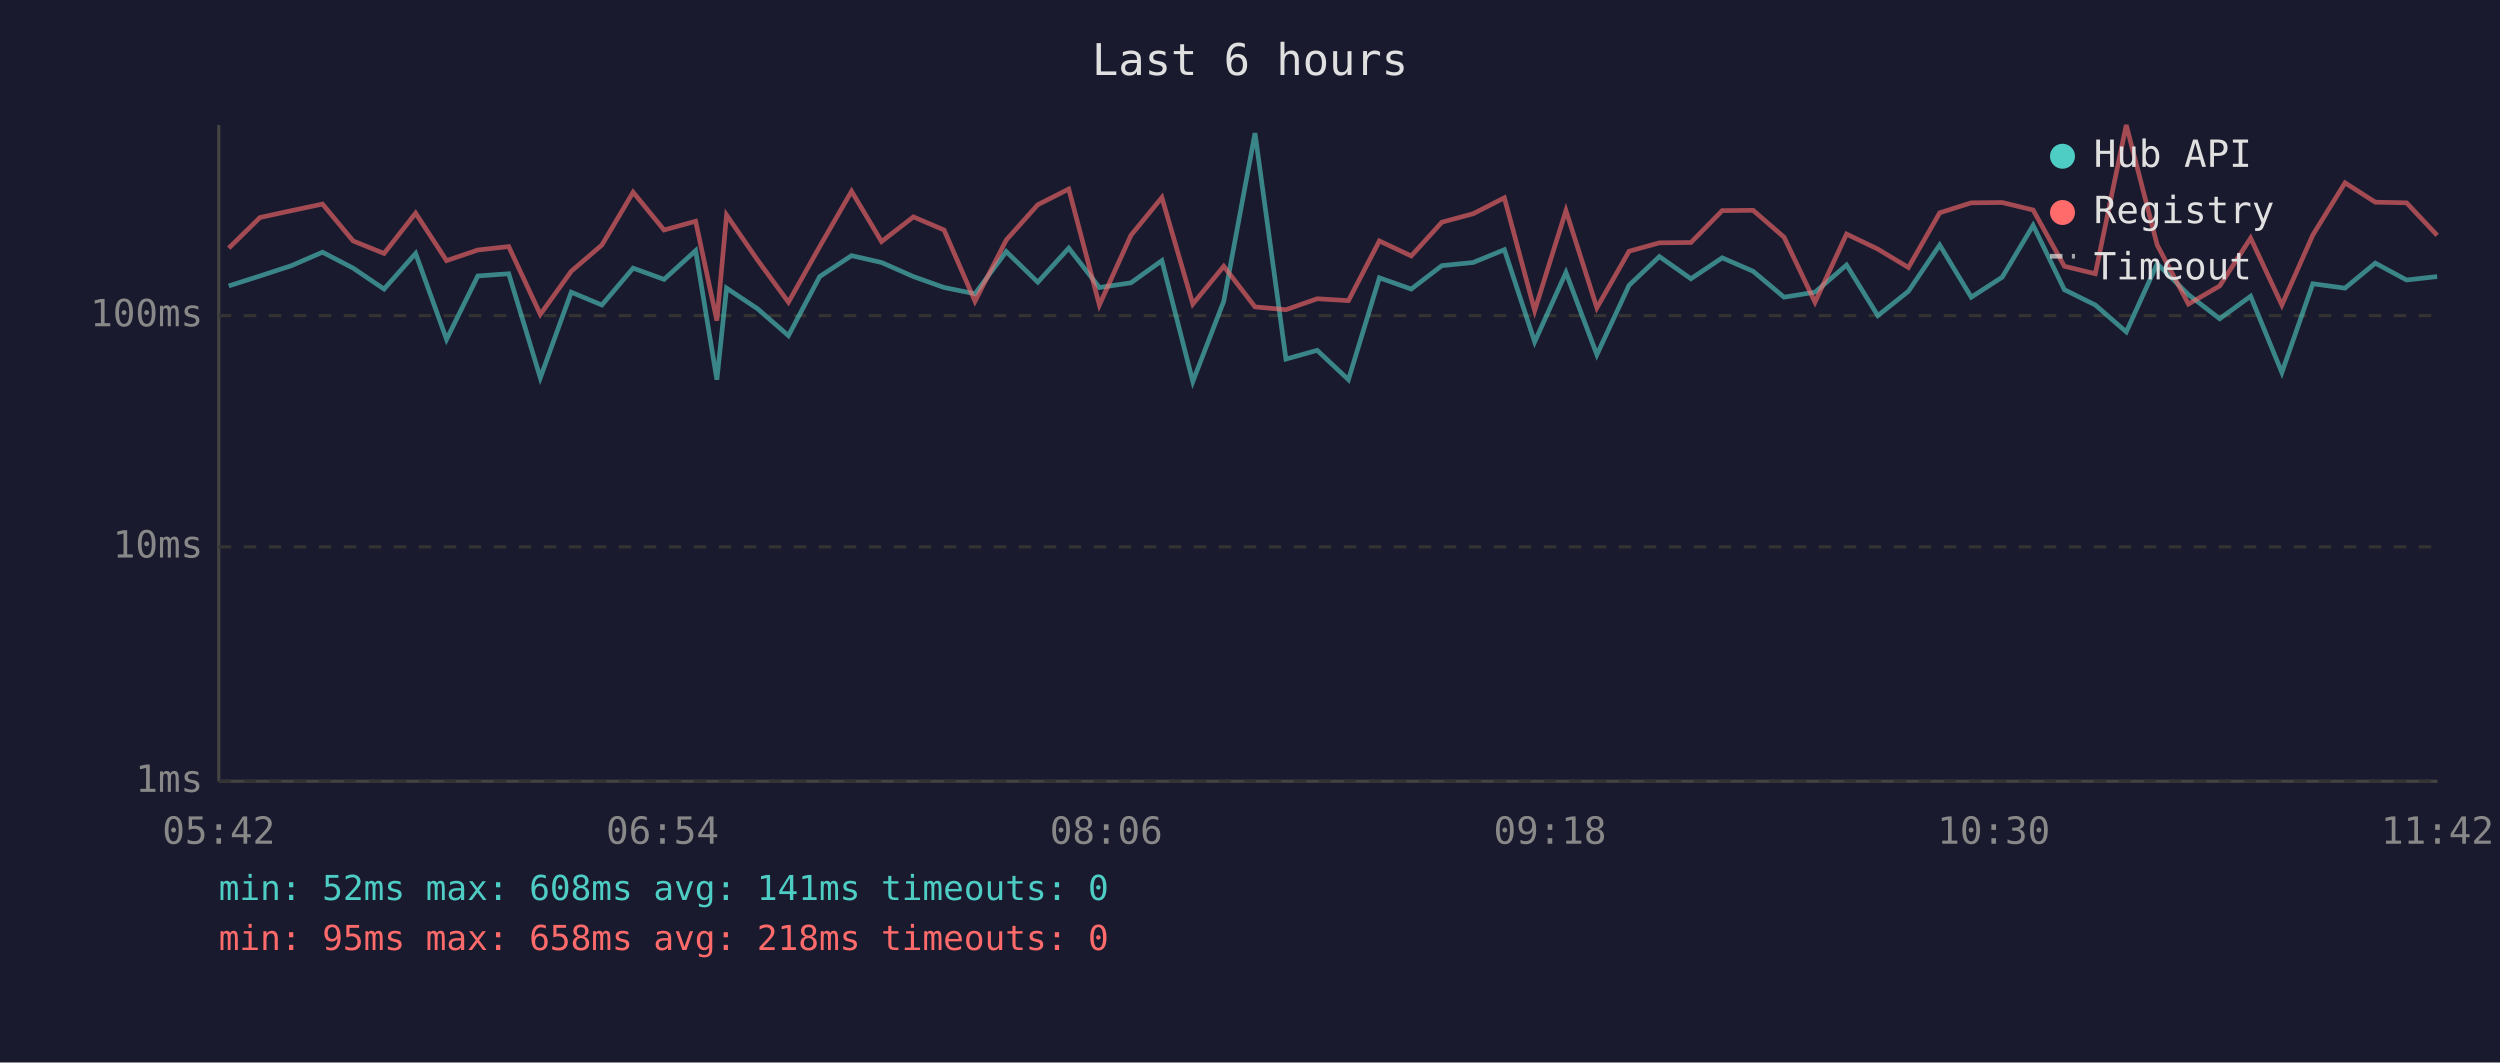
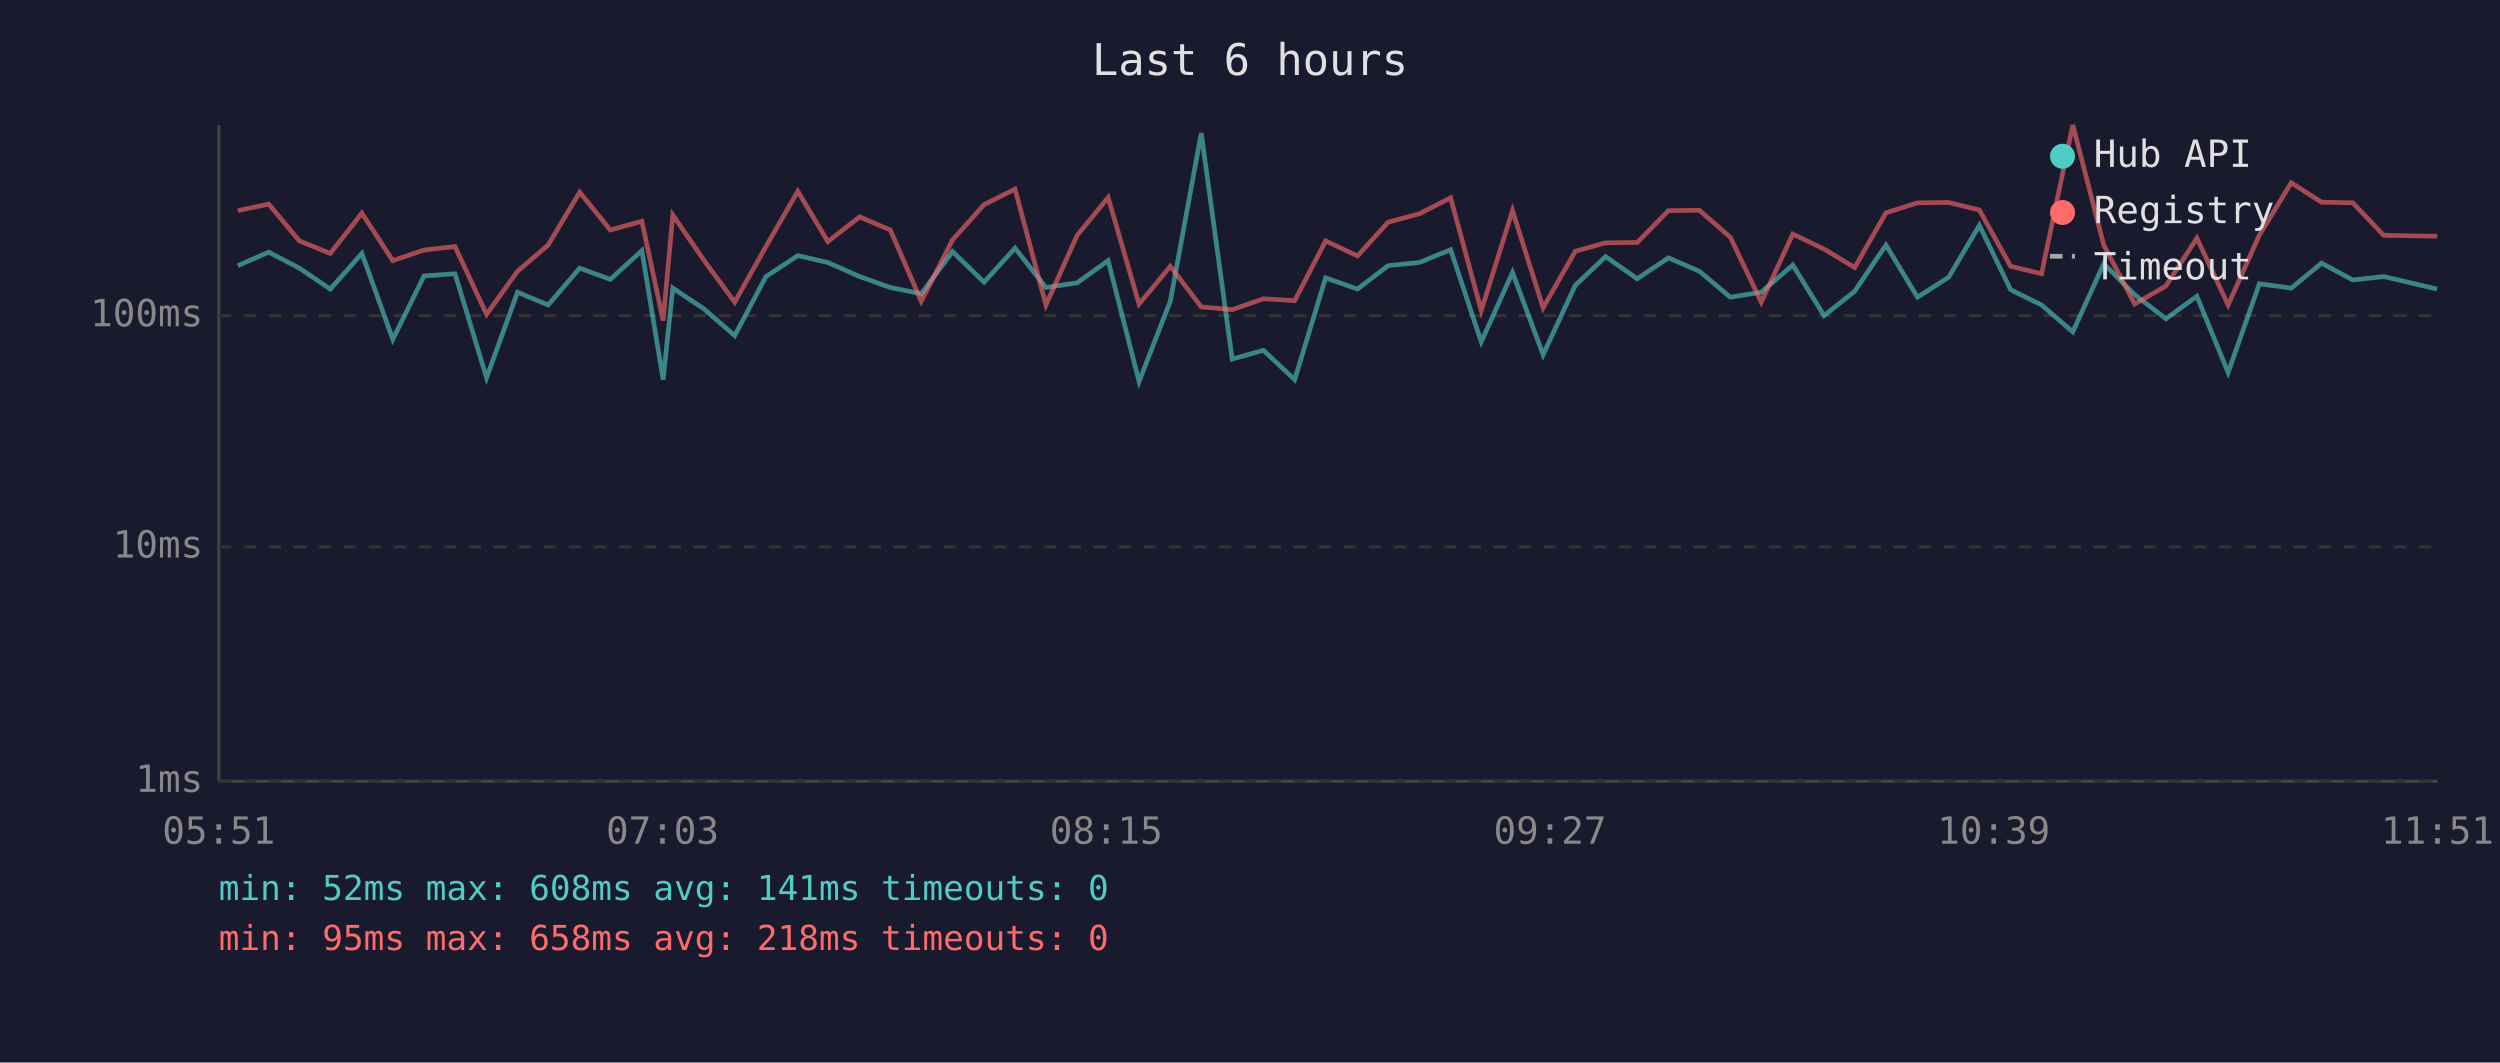
<svg xmlns="http://www.w3.org/2000/svg" viewBox="0 0 800 340" font-family="monospace" font-size="12">
  <rect width="800" height="340" fill="#1a1a2e" />
  <text x="400" y="24" fill="#e0e0e0" font-size="14" text-anchor="middle">Last 6 hours</text>
  <line x1="70" y1="40" x2="70" y2="250" stroke="#444" stroke-width="1" />
  <line x1="70" y1="250" x2="780" y2="250" stroke="#444" stroke-width="1" />
  <line x1="70" y1="250" x2="780" y2="250" stroke="#333" stroke-width="1" stroke-dasharray="4" />
  <text x="65" y="250" fill="#888" text-anchor="end" dominant-baseline="middle">1ms</text>
  <line x1="70" y1="175" x2="780" y2="175" stroke="#333" stroke-width="1" stroke-dasharray="4" />
  <text x="65" y="175" fill="#888" text-anchor="end" dominant-baseline="middle">10ms</text>
  <line x1="70" y1="101" x2="780" y2="101" stroke="#333" stroke-width="1" stroke-dasharray="4" />
  <text x="65" y="101" fill="#888" text-anchor="end" dominant-baseline="middle">100ms</text>
-   <text x="70" y="270" fill="#888" text-anchor="middle">05:42</text>
-   <text x="212" y="270" fill="#888" text-anchor="middle">06:54</text>
-   <text x="354" y="270" fill="#888" text-anchor="middle">08:06</text>
-   <text x="496" y="270" fill="#888" text-anchor="middle">09:18</text>
-   <text x="638" y="270" fill="#888" text-anchor="middle">10:30</text>
-   <text x="780" y="270" fill="#888" text-anchor="middle">11:42</text>
-   <polyline points="73.2,91.5 83.2,88.3 93.3,85.0 103.2,80.7 113.0,85.8 122.9,92.5 133.0,81.1 142.9,108.6 152.9,88.3 162.8,87.6 172.9,120.9 182.8,93.5 192.6,97.6 202.6,85.8 212.5,89.4 222.6,80.2 229.4,121.5 232.5,92.2 242.4,98.8 252.3,107.4 262.3,88.5 272.5,81.8 282.1,84.0 292.3,88.5 302.1,92.0 312.0,94.0 322.0,80.5 332.1,90.3 342.0,79.4 351.8,92.0 361.9,90.5 371.8,83.4 381.7,122.1 391.6,96.4 401.6,42.6 411.5,114.9 421.5,112.1 431.5,121.5 441.4,88.9 451.6,92.5 461.4,85.0 471.4,84.0 481.4,79.9 491.1,109.4 501.1,87.2 511.0,113.5 521.3,91.3 531.0,82.1 541.1,89.2 551.1,82.5 561.0,86.8 570.9,95.1 580.8,93.5 590.9,84.8 600.9,101.0 610.7,93.2 620.7,78.4 630.8,95.1 640.7,88.7 650.6,72.1 660.6,92.7 670.5,97.6 680.4,106.2 690.3,84.4 700.3,94.3 710.3,102.0 720.2,94.8 730.2,119.2 740.1,90.8 750.4,92.2 760.1,84.2 770.1,89.6 779.9,88.5" fill="none" stroke="#4ecdc4" stroke-width="1.5" opacity="0.6" />
-   <polyline points="73.2,79.4 83.2,69.6 93.3,67.4 103.2,65.3 113.0,77.1 122.9,81.1 133.0,68.2 142.9,83.4 152.9,80.0 162.8,78.9 172.9,100.6 182.8,86.8 192.6,78.4 202.6,61.5 212.5,73.6 222.6,70.8 229.4,102.6 232.5,68.8 242.4,83.2 252.3,96.7 262.3,78.9 272.5,61.2 282.1,77.3 292.3,69.4 302.1,73.6 312.0,96.4 322.0,76.8 332.1,65.5 342.0,60.5 351.8,97.6 361.9,75.3 371.8,63.2 381.7,97.3 391.6,85.2 401.6,98.2 411.5,99.1 421.5,95.6 431.5,96.2 441.4,77.1 451.6,81.9 461.4,71.1 471.4,68.4 481.4,63.3 491.1,99.4 501.1,67.4 511.0,98.5 521.3,80.4 531.0,77.7 541.1,77.6 551.1,67.4 561.0,67.3 570.9,75.9 580.8,96.7 590.9,74.9 600.9,79.7 610.7,85.6 620.7,68.1 630.8,64.9 640.7,64.8 650.6,67.2 660.6,85.2 670.5,87.6 680.4,40.0 690.3,78.4 700.3,97.3 710.3,91.5 720.2,76.2 730.2,97.6 740.1,75.2 750.4,58.5 760.1,64.7 770.1,64.9 779.9,75.3" fill="none" stroke="#ff6b6b" stroke-width="1.5" opacity="0.6" />
+   <text x="70" y="270" fill="#888" text-anchor="middle">05:51</text>
+   <text x="212" y="270" fill="#888" text-anchor="middle">07:03</text>
+   <text x="354" y="270" fill="#888" text-anchor="middle">08:15</text>
+   <text x="496" y="270" fill="#888" text-anchor="middle">09:27</text>
+   <text x="638" y="270" fill="#888" text-anchor="middle">10:39</text>
+   <text x="780" y="270" fill="#888" text-anchor="middle">11:51</text>
+   <polyline points="76.1,85.0 86.0,80.7 95.8,85.8 105.7,92.5 115.8,81.1 125.7,108.6 135.7,88.3 145.6,87.6 155.7,120.9 165.6,93.5 175.4,97.6 185.5,85.8 195.3,89.4 205.4,80.2 212.2,121.5 215.3,92.2 225.2,98.8 235.1,107.4 245.1,88.5 255.3,81.8 264.9,84.0 275.1,88.5 284.9,92.0 294.8,94.0 304.8,80.5 314.9,90.3 324.8,79.4 334.7,92.0 344.7,90.5 354.6,83.4 364.5,122.1 374.5,96.4 384.4,42.6 394.3,114.9 404.3,112.1 414.3,121.5 424.2,88.9 434.4,92.5 444.2,85.0 454.2,84.0 464.2,79.9 474.0,109.4 484.0,87.2 493.8,113.5 504.1,91.3 513.8,82.1 523.9,89.2 533.9,82.5 543.8,86.8 553.7,95.1 563.6,93.5 573.7,84.8 583.7,101.0 593.5,93.2 603.5,78.4 613.6,95.1 623.6,88.7 633.4,72.1 643.4,92.7 653.3,97.6 663.3,106.2 673.2,84.4 683.1,94.3 693.1,102.0 703.0,94.8 713.0,119.2 723.0,90.8 733.2,92.2 742.9,84.2 752.9,89.6 762.8,88.5 779.9,92.5" fill="none" stroke="#4ecdc4" stroke-width="1.5" opacity="0.6" />
+   <polyline points="76.1,67.4 86.0,65.3 95.8,77.1 105.7,81.1 115.8,68.2 125.7,83.4 135.7,80.0 145.6,78.9 155.7,100.6 165.6,86.8 175.4,78.4 185.5,61.5 195.3,73.6 205.4,70.8 212.2,102.6 215.3,68.8 225.2,83.2 235.1,96.7 245.1,78.9 255.3,61.2 264.9,77.3 275.1,69.4 284.9,73.6 294.8,96.4 304.8,76.8 314.9,65.5 324.8,60.5 334.7,97.6 344.7,75.3 354.6,63.2 364.5,97.3 374.5,85.2 384.4,98.2 394.3,99.1 404.3,95.6 414.3,96.2 424.2,77.1 434.4,81.9 444.2,71.1 454.2,68.4 464.2,63.3 474.0,99.4 484.0,67.4 493.8,98.5 504.1,80.4 513.8,77.7 523.9,77.6 533.9,67.4 543.8,67.3 553.7,75.9 563.6,96.7 573.7,74.9 583.7,79.7 593.5,85.6 603.5,68.1 613.6,64.9 623.6,64.8 633.4,67.2 643.4,85.2 653.3,87.6 663.3,40.0 673.2,78.4 683.1,97.3 693.1,91.5 703.0,76.2 713.0,97.6 723.0,75.2 733.2,58.5 742.9,64.7 752.9,64.9 762.8,75.3 779.9,75.6" fill="none" stroke="#ff6b6b" stroke-width="1.5" opacity="0.6" />
  <circle cx="660" cy="50" r="4" fill="#4ecdc4" />
  <text x="670" y="50" fill="#e0e0e0" dominant-baseline="middle">Hub API</text>
  <circle cx="660" cy="68" r="4" fill="#ff6b6b" />
  <text x="670" y="68" fill="#e0e0e0" dominant-baseline="middle">Registry</text>
  <line x1="656" y1="82" x2="664" y2="82" stroke="#e0e0e0" stroke-width="1.5" stroke-dasharray="4,3" opacity="0.7" />
  <text x="670" y="86" fill="#e0e0e0" dominant-baseline="middle">Timeout</text>
  <text x="70" y="288" fill="#4ecdc4" font-size="11">min: 52ms  max: 608ms  avg: 141ms  timeouts: 0</text>
  <text x="70" y="304" fill="#ff6b6b" font-size="11">min: 95ms  max: 658ms  avg: 218ms  timeouts: 0</text>
</svg>
